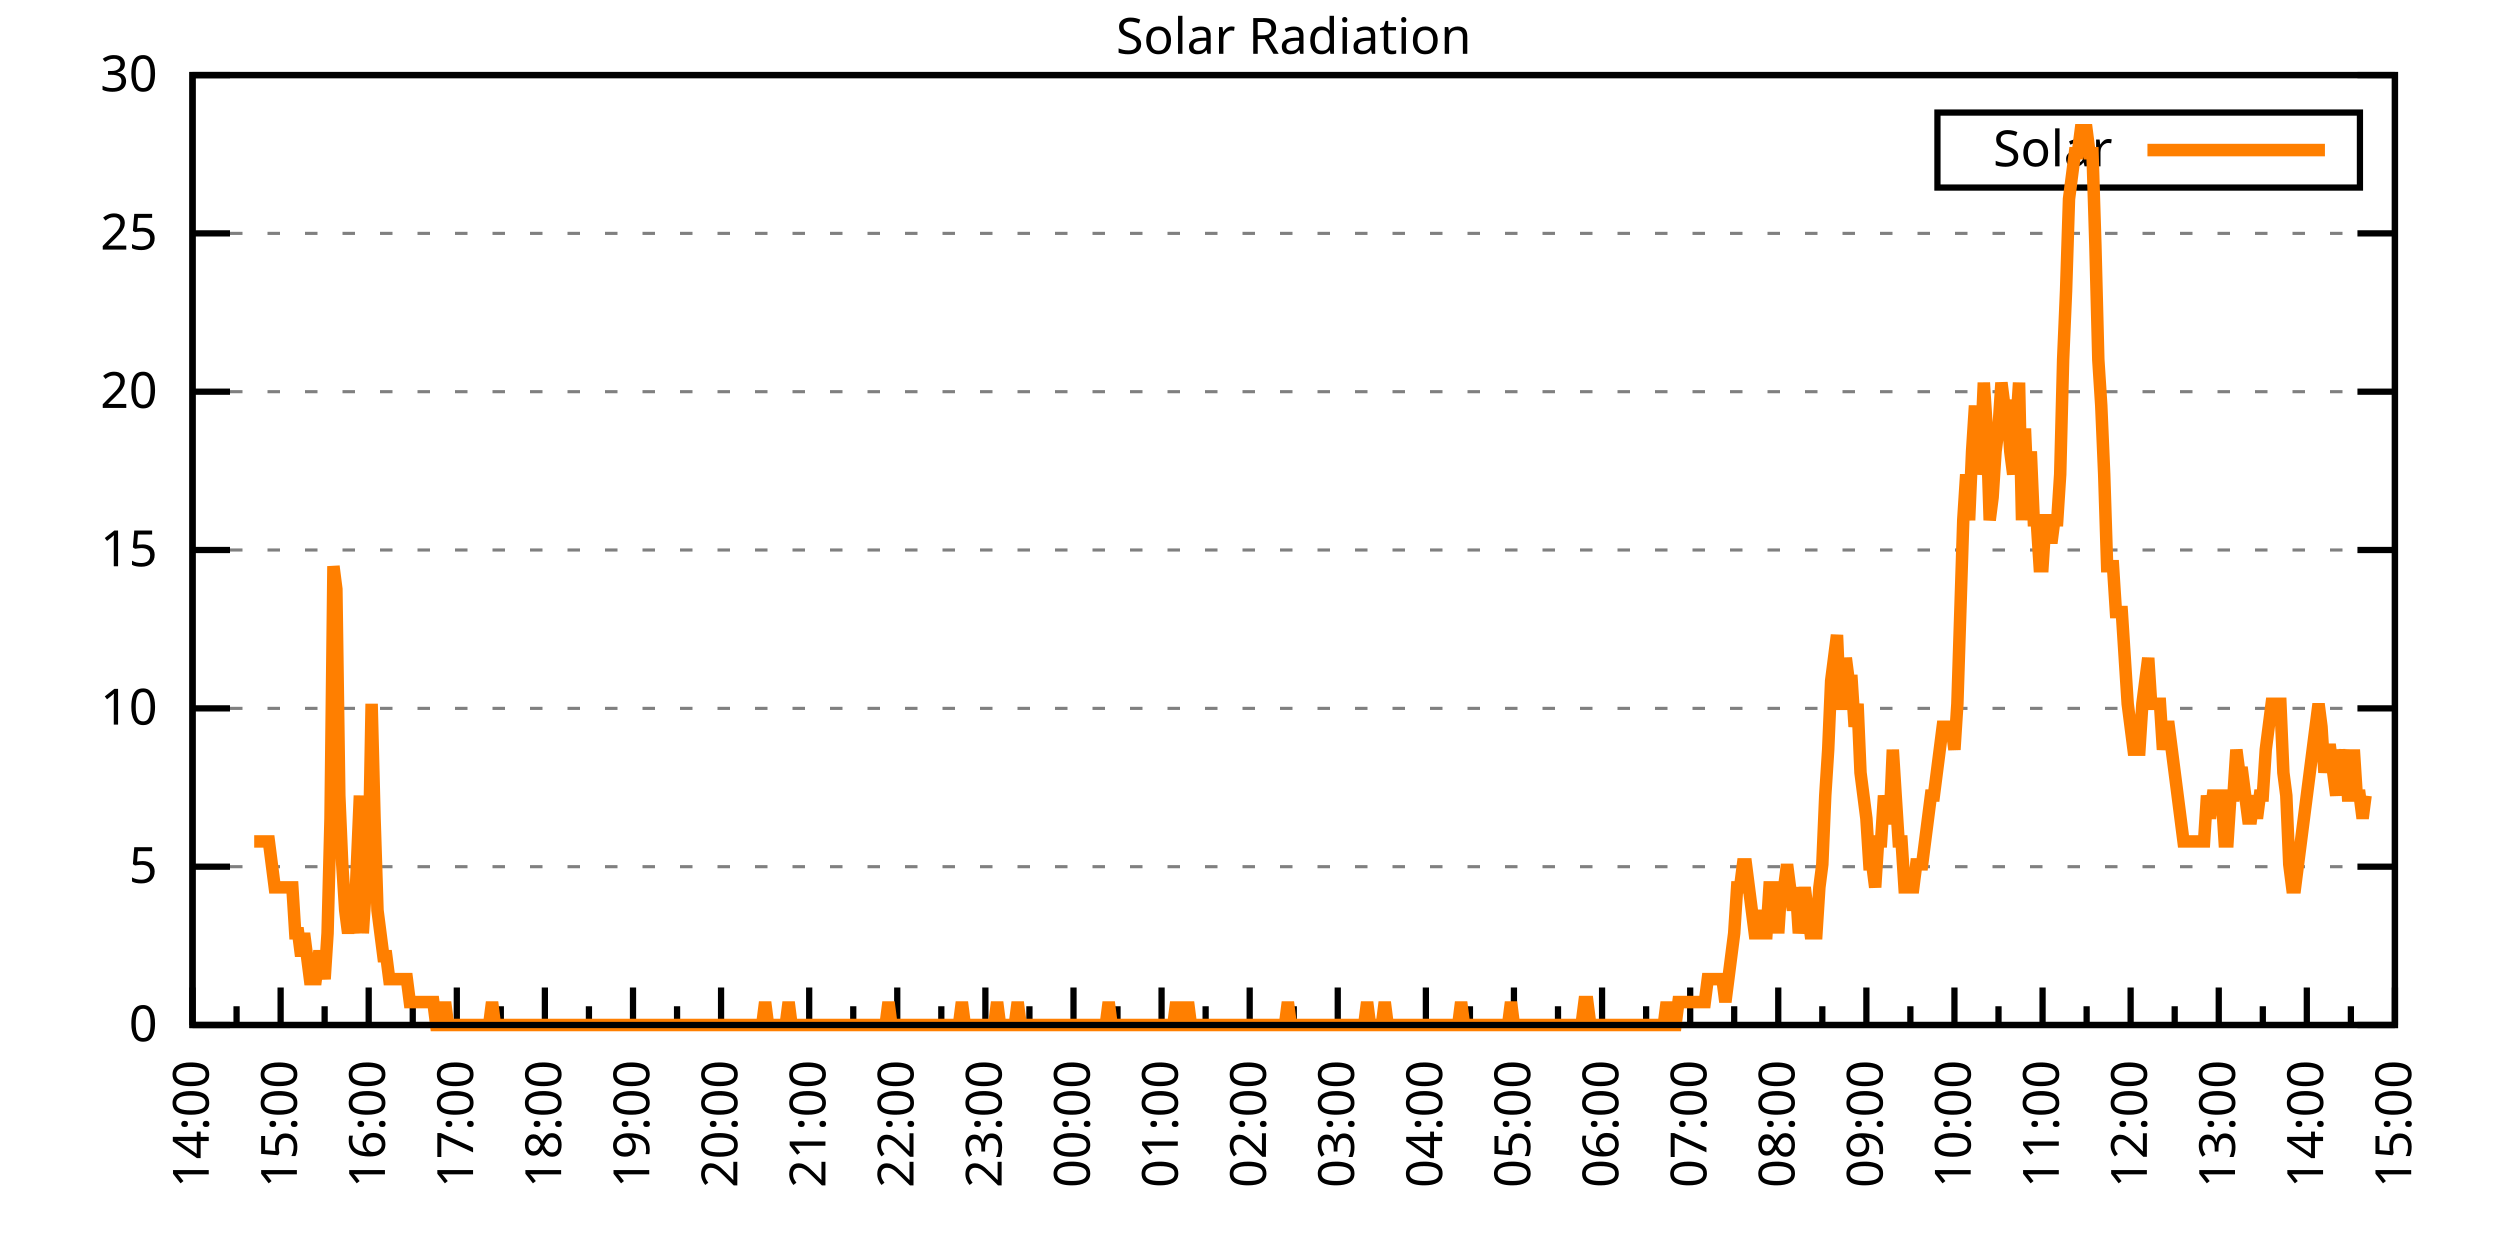
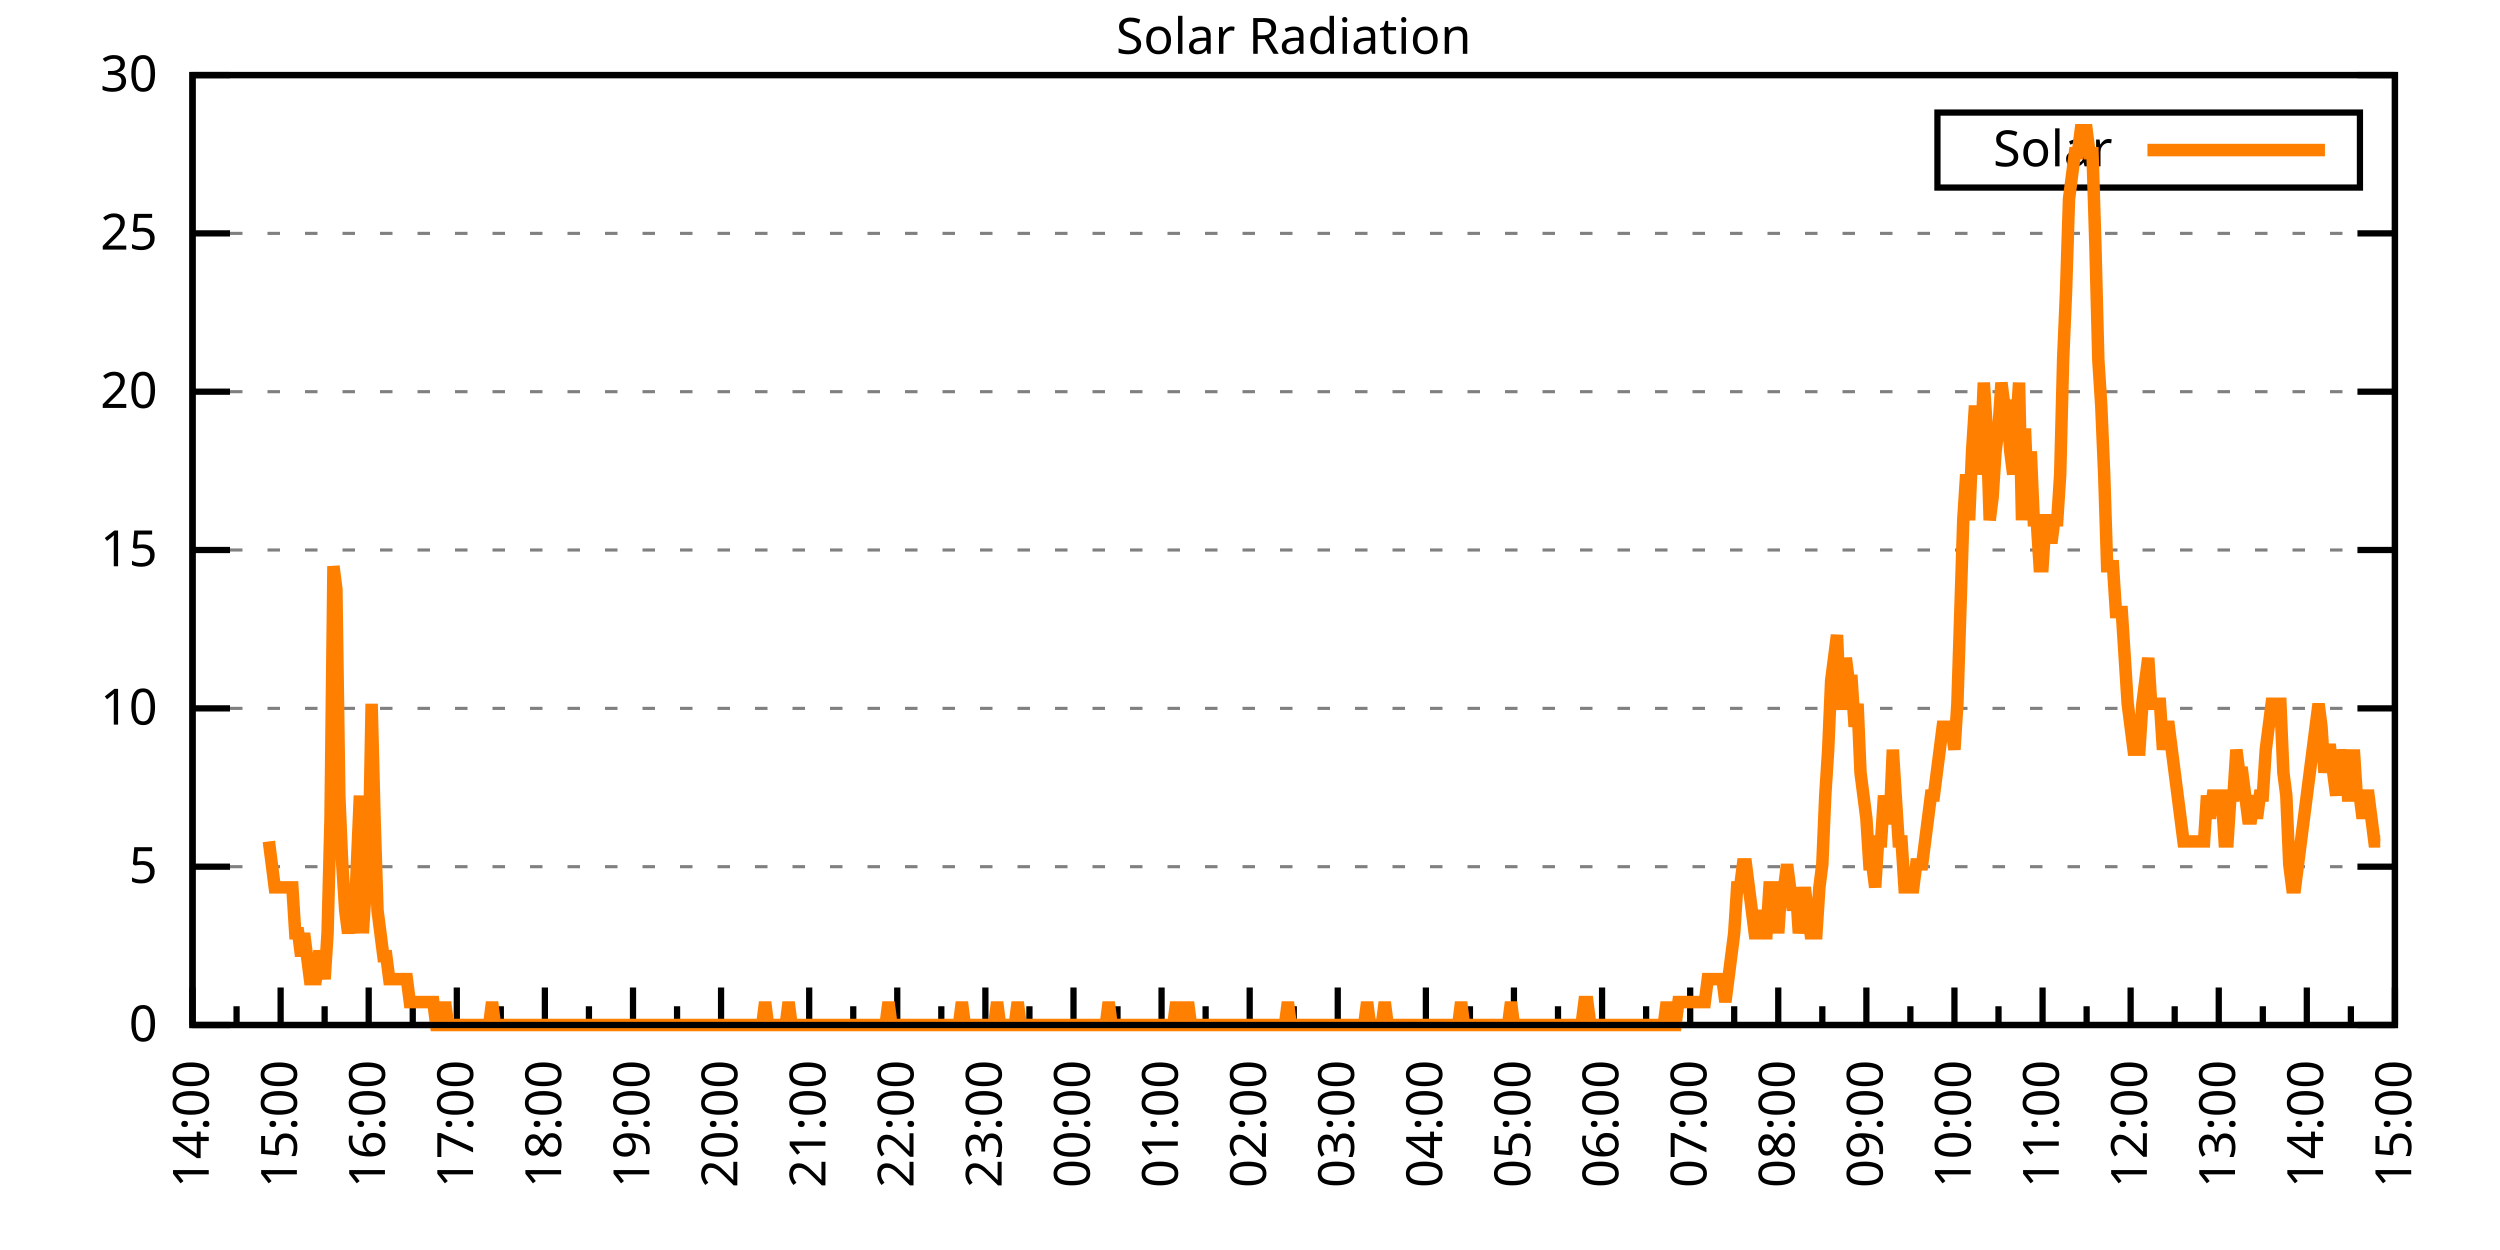
<svg xmlns="http://www.w3.org/2000/svg" xmlns:xlink="http://www.w3.org/1999/xlink" width="400" height="200" viewBox="0 0 400 200">
  <g id="gnuplot_canvas">
    <rect x="0" y="0" width="400" height="200" fill="none" />
    <defs>
      <circle id="gpDot" r="0.5" stroke-width="0.5" stroke="currentColor" />
      <path id="gpPt0" stroke-width="0.333" stroke="currentColor" d="M-1,0 h2 M0,-1 v2" />
      <path id="gpPt1" stroke-width="0.333" stroke="currentColor" d="M-1,-1 L1,1 M1,-1 L-1,1" />
      <path id="gpPt2" stroke-width="0.333" stroke="currentColor" d="M-1,0 L1,0 M0,-1 L0,1 M-1,-1 L1,1 M-1,1 L1,-1" />
      <rect id="gpPt3" stroke-width="0.333" stroke="currentColor" x="-1" y="-1" width="2" height="2" />
      <rect id="gpPt4" stroke-width="0.333" stroke="currentColor" fill="currentColor" x="-1" y="-1" width="2" height="2" />
      <circle id="gpPt5" stroke-width="0.333" stroke="currentColor" cx="0" cy="0" r="1" />
      <use xlink:href="#gpPt5" id="gpPt6" fill="currentColor" stroke="none" />
      <path id="gpPt7" stroke-width="0.333" stroke="currentColor" d="M0,-1.33 L-1.33,0.67 L1.33,0.67 z" />
      <use xlink:href="#gpPt7" id="gpPt8" fill="currentColor" stroke="none" />
      <use xlink:href="#gpPt7" id="gpPt9" stroke="currentColor" transform="rotate(180)" />
      <use xlink:href="#gpPt9" id="gpPt10" fill="currentColor" stroke="none" />
      <use xlink:href="#gpPt3" id="gpPt11" stroke="currentColor" transform="rotate(45)" />
      <use xlink:href="#gpPt11" id="gpPt12" fill="currentColor" stroke="none" />
      <path id="gpPt13" stroke-width="0.333" stroke="currentColor" d="M0,1.330 L1.265,0.411 L0.782,-1.067 L-0.782,-1.076 L-1.265,0.411 z" />
      <use xlink:href="#gpPt13" id="gpPt14" fill="currentColor" stroke="none" />
      <filter id="textbox" filterUnits="objectBoundingBox" x="0" y="0" height="1" width="1">
        <feFlood flood-color="white" flood-opacity="1" result="bgnd" />
        <feComposite in="SourceGraphic" in2="bgnd" operator="atop" />
      </filter>
      <filter id="greybox" filterUnits="objectBoundingBox" x="0" y="0" height="1" width="1">
        <feFlood flood-color="lightgrey" flood-opacity="1" result="grey" />
        <feComposite in="SourceGraphic" in2="grey" operator="atop" />
      </filter>
    </defs>
    <g fill="none" color="white" stroke="currentColor" stroke-width="1.00" stroke-linecap="butt" stroke-linejoin="miter">
</g>
    <g fill="none" color="black" stroke="currentColor" stroke-width="1.00" stroke-linecap="butt" stroke-linejoin="miter">
      <g stroke="none" shape-rendering="crispEdges">
        <polygon fill="rgb(255, 255, 255)" points="30.80,164.00 383.18,164.00 383.18,12.02 30.80,12.02 " />
      </g>
    </g>
    <g fill="none" color="black" stroke="currentColor" stroke-width="1.00" stroke-linecap="butt" stroke-linejoin="miter">
</g>
    <g fill="none" color="black" stroke="black" stroke-width="0.50" stroke-linecap="butt" stroke-linejoin="miter">
</g>
    <g fill="none" color="gray" stroke="currentColor" stroke-width="0.50" stroke-linecap="butt" stroke-linejoin="miter">
      <path stroke="gray" stroke-dasharray="2,4" class="gridline" d="M30.80,164.00 L383.19,164.00  " />
    </g>
    <g fill="none" color="gray" stroke="gray" stroke-width="1.00" stroke-linecap="butt" stroke-linejoin="miter">
</g>
    <g fill="none" color="black" stroke="currentColor" stroke-width="1.00" stroke-linecap="butt" stroke-linejoin="miter">
      <path stroke="black" d="M30.80,164.00 L36.80,164.00 M383.19,164.00 L377.19,164.00  " />
      <g transform="translate(25.20,166.60)" stroke="none" fill="black" font-family="Sans" font-size="8.00" text-anchor="end">
        <text>
          <tspan font-family="Sans"> 0</tspan>
        </text>
      </g>
    </g>
    <g fill="none" color="black" stroke="currentColor" stroke-width="1.00" stroke-linecap="butt" stroke-linejoin="miter">
</g>
    <g fill="none" color="black" stroke="black" stroke-width="0.50" stroke-linecap="butt" stroke-linejoin="miter">
</g>
    <g fill="none" color="gray" stroke="currentColor" stroke-width="0.50" stroke-linecap="butt" stroke-linejoin="miter">
      <path stroke="gray" stroke-dasharray="2,4" class="gridline" d="M30.80,138.67 L383.19,138.67  " />
    </g>
    <g fill="none" color="gray" stroke="gray" stroke-width="1.00" stroke-linecap="butt" stroke-linejoin="miter">
</g>
    <g fill="none" color="black" stroke="currentColor" stroke-width="1.00" stroke-linecap="butt" stroke-linejoin="miter">
      <path stroke="black" d="M30.80,138.67 L36.80,138.67 M383.19,138.67 L377.19,138.67  " />
      <g transform="translate(25.20,141.27)" stroke="none" fill="black" font-family="Sans" font-size="8.00" text-anchor="end">
        <text>
          <tspan font-family="Sans"> 5</tspan>
        </text>
      </g>
    </g>
    <g fill="none" color="black" stroke="currentColor" stroke-width="1.00" stroke-linecap="butt" stroke-linejoin="miter">
</g>
    <g fill="none" color="black" stroke="black" stroke-width="0.50" stroke-linecap="butt" stroke-linejoin="miter">
</g>
    <g fill="none" color="gray" stroke="currentColor" stroke-width="0.50" stroke-linecap="butt" stroke-linejoin="miter">
      <path stroke="gray" stroke-dasharray="2,4" class="gridline" d="M30.80,113.34 L383.19,113.34  " />
    </g>
    <g fill="none" color="gray" stroke="gray" stroke-width="1.00" stroke-linecap="butt" stroke-linejoin="miter">
</g>
    <g fill="none" color="black" stroke="currentColor" stroke-width="1.00" stroke-linecap="butt" stroke-linejoin="miter">
      <path stroke="black" d="M30.80,113.34 L36.80,113.34 M383.19,113.34 L377.19,113.34  " />
      <g transform="translate(25.20,115.94)" stroke="none" fill="black" font-family="Sans" font-size="8.00" text-anchor="end">
        <text>
          <tspan font-family="Sans"> 10</tspan>
        </text>
      </g>
    </g>
    <g fill="none" color="black" stroke="currentColor" stroke-width="1.00" stroke-linecap="butt" stroke-linejoin="miter">
</g>
    <g fill="none" color="black" stroke="black" stroke-width="0.50" stroke-linecap="butt" stroke-linejoin="miter">
</g>
    <g fill="none" color="gray" stroke="currentColor" stroke-width="0.50" stroke-linecap="butt" stroke-linejoin="miter">
      <path stroke="gray" stroke-dasharray="2,4" class="gridline" d="M30.80,88.00 L383.19,88.00  " />
    </g>
    <g fill="none" color="gray" stroke="gray" stroke-width="1.00" stroke-linecap="butt" stroke-linejoin="miter">
</g>
    <g fill="none" color="black" stroke="currentColor" stroke-width="1.00" stroke-linecap="butt" stroke-linejoin="miter">
      <path stroke="black" d="M30.80,88.00 L36.80,88.00 M383.19,88.00 L377.19,88.00  " />
      <g transform="translate(25.20,90.60)" stroke="none" fill="black" font-family="Sans" font-size="8.00" text-anchor="end">
        <text>
          <tspan font-family="Sans"> 15</tspan>
        </text>
      </g>
    </g>
    <g fill="none" color="black" stroke="currentColor" stroke-width="1.00" stroke-linecap="butt" stroke-linejoin="miter">
</g>
    <g fill="none" color="black" stroke="black" stroke-width="0.50" stroke-linecap="butt" stroke-linejoin="miter">
</g>
    <g fill="none" color="gray" stroke="currentColor" stroke-width="0.50" stroke-linecap="butt" stroke-linejoin="miter">
      <path stroke="gray" stroke-dasharray="2,4" class="gridline" d="M30.80,62.67 L383.19,62.67  " />
    </g>
    <g fill="none" color="gray" stroke="gray" stroke-width="1.00" stroke-linecap="butt" stroke-linejoin="miter">
</g>
    <g fill="none" color="black" stroke="currentColor" stroke-width="1.00" stroke-linecap="butt" stroke-linejoin="miter">
      <path stroke="black" d="M30.80,62.67 L36.80,62.67 M383.19,62.67 L377.19,62.67  " />
      <g transform="translate(25.20,65.27)" stroke="none" fill="black" font-family="Sans" font-size="8.00" text-anchor="end">
        <text>
          <tspan font-family="Sans"> 20</tspan>
        </text>
      </g>
    </g>
    <g fill="none" color="black" stroke="currentColor" stroke-width="1.00" stroke-linecap="butt" stroke-linejoin="miter">
</g>
    <g fill="none" color="black" stroke="black" stroke-width="0.50" stroke-linecap="butt" stroke-linejoin="miter">
</g>
    <g fill="none" color="gray" stroke="currentColor" stroke-width="0.50" stroke-linecap="butt" stroke-linejoin="miter">
      <path stroke="gray" stroke-dasharray="2,4" class="gridline" d="M30.80,37.34 L383.19,37.34  " />
    </g>
    <g fill="none" color="gray" stroke="gray" stroke-width="1.00" stroke-linecap="butt" stroke-linejoin="miter">
</g>
    <g fill="none" color="black" stroke="currentColor" stroke-width="1.00" stroke-linecap="butt" stroke-linejoin="miter">
      <path stroke="black" d="M30.80,37.34 L36.80,37.34 M383.19,37.34 L377.19,37.34  " />
      <g transform="translate(25.20,39.94)" stroke="none" fill="black" font-family="Sans" font-size="8.00" text-anchor="end">
        <text>
          <tspan font-family="Sans"> 25</tspan>
        </text>
      </g>
    </g>
    <g fill="none" color="black" stroke="currentColor" stroke-width="1.00" stroke-linecap="butt" stroke-linejoin="miter">
</g>
    <g fill="none" color="black" stroke="black" stroke-width="0.50" stroke-linecap="butt" stroke-linejoin="miter">
</g>
    <g fill="none" color="gray" stroke="currentColor" stroke-width="0.50" stroke-linecap="butt" stroke-linejoin="miter">
      <path stroke="gray" stroke-dasharray="2,4" class="gridline" d="M30.80,12.01 L383.19,12.01  " />
    </g>
    <g fill="none" color="gray" stroke="gray" stroke-width="1.00" stroke-linecap="butt" stroke-linejoin="miter">
</g>
    <g fill="none" color="black" stroke="currentColor" stroke-width="1.00" stroke-linecap="butt" stroke-linejoin="miter">
      <path stroke="black" d="M30.80,12.01 L36.80,12.01 M383.19,12.01 L377.19,12.01  " />
      <g transform="translate(25.20,14.61)" stroke="none" fill="black" font-family="Sans" font-size="8.00" text-anchor="end">
        <text>
          <tspan font-family="Sans"> 30</tspan>
        </text>
      </g>
    </g>
    <g fill="none" color="black" stroke="currentColor" stroke-width="1.00" stroke-linecap="butt" stroke-linejoin="miter">
      <path stroke="black" d="M30.80,164.00 L30.80,158.00  " />
      <g transform="translate(33.40,169.60) rotate(270)" stroke="none" fill="black" font-family="Sans" font-size="8.00" text-anchor="end">
        <text>
          <tspan font-family="Sans">14:00</tspan>
        </text>
      </g>
    </g>
    <g fill="none" color="black" stroke="currentColor" stroke-width="1.00" stroke-linecap="butt" stroke-linejoin="miter">
      <path stroke="black" d="M37.85,164.00 L37.85,161.00 M44.90,164.00 L44.90,158.00  " />
      <g transform="translate(47.50,169.60) rotate(270)" stroke="none" fill="black" font-family="Sans" font-size="8.00" text-anchor="end">
        <text>
          <tspan font-family="Sans">15:00</tspan>
        </text>
      </g>
    </g>
    <g fill="none" color="black" stroke="currentColor" stroke-width="1.00" stroke-linecap="butt" stroke-linejoin="miter">
      <path stroke="black" d="M51.94,164.00 L51.94,161.00 M58.99,164.00 L58.99,158.00  " />
      <g transform="translate(61.59,169.60) rotate(270)" stroke="none" fill="black" font-family="Sans" font-size="8.00" text-anchor="end">
        <text>
          <tspan font-family="Sans">16:00</tspan>
        </text>
      </g>
    </g>
    <g fill="none" color="black" stroke="currentColor" stroke-width="1.00" stroke-linecap="butt" stroke-linejoin="miter">
      <path stroke="black" d="M66.04,164.00 L66.04,161.00 M73.09,164.00 L73.09,158.00  " />
      <g transform="translate(75.69,169.60) rotate(270)" stroke="none" fill="black" font-family="Sans" font-size="8.00" text-anchor="end">
        <text>
          <tspan font-family="Sans">17:00</tspan>
        </text>
      </g>
    </g>
    <g fill="none" color="black" stroke="currentColor" stroke-width="1.00" stroke-linecap="butt" stroke-linejoin="miter">
      <path stroke="black" d="M80.13,164.00 L80.13,161.00 M87.18,164.00 L87.18,158.00  " />
      <g transform="translate(89.78,169.60) rotate(270)" stroke="none" fill="black" font-family="Sans" font-size="8.00" text-anchor="end">
        <text>
          <tspan font-family="Sans">18:00</tspan>
        </text>
      </g>
    </g>
    <g fill="none" color="black" stroke="currentColor" stroke-width="1.00" stroke-linecap="butt" stroke-linejoin="miter">
      <path stroke="black" d="M94.23,164.00 L94.23,161.00 M101.28,164.00 L101.28,158.00  " />
      <g transform="translate(103.88,169.60) rotate(270)" stroke="none" fill="black" font-family="Sans" font-size="8.00" text-anchor="end">
        <text>
          <tspan font-family="Sans">19:00</tspan>
        </text>
      </g>
    </g>
    <g fill="none" color="black" stroke="currentColor" stroke-width="1.00" stroke-linecap="butt" stroke-linejoin="miter">
      <path stroke="black" d="M108.33,164.00 L108.33,161.00 M115.37,164.00 L115.37,158.00  " />
      <g transform="translate(117.97,169.60) rotate(270)" stroke="none" fill="black" font-family="Sans" font-size="8.00" text-anchor="end">
        <text>
          <tspan font-family="Sans">20:00</tspan>
        </text>
      </g>
    </g>
    <g fill="none" color="black" stroke="currentColor" stroke-width="1.00" stroke-linecap="butt" stroke-linejoin="miter">
      <path stroke="black" d="M122.42,164.00 L122.42,161.00 M129.47,164.00 L129.47,158.00  " />
      <g transform="translate(132.07,169.60) rotate(270)" stroke="none" fill="black" font-family="Sans" font-size="8.00" text-anchor="end">
        <text>
          <tspan font-family="Sans">21:00</tspan>
        </text>
      </g>
    </g>
    <g fill="none" color="black" stroke="currentColor" stroke-width="1.00" stroke-linecap="butt" stroke-linejoin="miter">
      <path stroke="black" d="M136.52,164.00 L136.52,161.00 M143.56,164.00 L143.56,158.00  " />
      <g transform="translate(146.16,169.60) rotate(270)" stroke="none" fill="black" font-family="Sans" font-size="8.00" text-anchor="end">
        <text>
          <tspan font-family="Sans">22:00</tspan>
        </text>
      </g>
    </g>
    <g fill="none" color="black" stroke="currentColor" stroke-width="1.00" stroke-linecap="butt" stroke-linejoin="miter">
      <path stroke="black" d="M150.61,164.00 L150.61,161.00 M157.66,164.00 L157.66,158.00  " />
      <g transform="translate(160.26,169.60) rotate(270)" stroke="none" fill="black" font-family="Sans" font-size="8.00" text-anchor="end">
        <text>
          <tspan font-family="Sans">23:00</tspan>
        </text>
      </g>
    </g>
    <g fill="none" color="black" stroke="currentColor" stroke-width="1.00" stroke-linecap="butt" stroke-linejoin="miter">
      <path stroke="black" d="M164.71,164.00 L164.71,161.00 M171.76,164.00 L171.76,158.00  " />
      <g transform="translate(174.36,169.60) rotate(270)" stroke="none" fill="black" font-family="Sans" font-size="8.00" text-anchor="end">
        <text>
          <tspan font-family="Sans">00:00</tspan>
        </text>
      </g>
    </g>
    <g fill="none" color="black" stroke="currentColor" stroke-width="1.00" stroke-linecap="butt" stroke-linejoin="miter">
      <path stroke="black" d="M178.80,164.00 L178.80,161.00 M185.85,164.00 L185.85,158.00  " />
      <g transform="translate(188.45,169.60) rotate(270)" stroke="none" fill="black" font-family="Sans" font-size="8.00" text-anchor="end">
        <text>
          <tspan font-family="Sans">01:00</tspan>
        </text>
      </g>
    </g>
    <g fill="none" color="black" stroke="currentColor" stroke-width="1.00" stroke-linecap="butt" stroke-linejoin="miter">
      <path stroke="black" d="M192.90,164.00 L192.90,161.00 M199.95,164.00 L199.95,158.00  " />
      <g transform="translate(202.55,169.60) rotate(270)" stroke="none" fill="black" font-family="Sans" font-size="8.00" text-anchor="end">
        <text>
          <tspan font-family="Sans">02:00</tspan>
        </text>
      </g>
    </g>
    <g fill="none" color="black" stroke="currentColor" stroke-width="1.00" stroke-linecap="butt" stroke-linejoin="miter">
      <path stroke="black" d="M207.00,164.00 L207.00,161.00 M214.04,164.00 L214.04,158.00  " />
      <g transform="translate(216.64,169.60) rotate(270)" stroke="none" fill="black" font-family="Sans" font-size="8.00" text-anchor="end">
        <text>
          <tspan font-family="Sans">03:00</tspan>
        </text>
      </g>
    </g>
    <g fill="none" color="black" stroke="currentColor" stroke-width="1.00" stroke-linecap="butt" stroke-linejoin="miter">
      <path stroke="black" d="M221.09,164.00 L221.09,161.00 M228.14,164.00 L228.14,158.00  " />
      <g transform="translate(230.74,169.60) rotate(270)" stroke="none" fill="black" font-family="Sans" font-size="8.00" text-anchor="end">
        <text>
          <tspan font-family="Sans">04:00</tspan>
        </text>
      </g>
    </g>
    <g fill="none" color="black" stroke="currentColor" stroke-width="1.00" stroke-linecap="butt" stroke-linejoin="miter">
      <path stroke="black" d="M235.19,164.00 L235.19,161.00 M242.23,164.00 L242.23,158.00  " />
      <g transform="translate(244.83,169.60) rotate(270)" stroke="none" fill="black" font-family="Sans" font-size="8.00" text-anchor="end">
        <text>
          <tspan font-family="Sans">05:00</tspan>
        </text>
      </g>
    </g>
    <g fill="none" color="black" stroke="currentColor" stroke-width="1.00" stroke-linecap="butt" stroke-linejoin="miter">
      <path stroke="black" d="M249.28,164.00 L249.28,161.00 M256.33,164.00 L256.33,158.00  " />
      <g transform="translate(258.93,169.60) rotate(270)" stroke="none" fill="black" font-family="Sans" font-size="8.00" text-anchor="end">
        <text>
          <tspan font-family="Sans">06:00</tspan>
        </text>
      </g>
    </g>
    <g fill="none" color="black" stroke="currentColor" stroke-width="1.00" stroke-linecap="butt" stroke-linejoin="miter">
      <path stroke="black" d="M263.38,164.00 L263.38,161.00 M270.43,164.00 L270.43,158.00  " />
      <g transform="translate(273.03,169.60) rotate(270)" stroke="none" fill="black" font-family="Sans" font-size="8.00" text-anchor="end">
        <text>
          <tspan font-family="Sans">07:00</tspan>
        </text>
      </g>
    </g>
    <g fill="none" color="black" stroke="currentColor" stroke-width="1.00" stroke-linecap="butt" stroke-linejoin="miter">
      <path stroke="black" d="M277.47,164.00 L277.47,161.00 M284.52,164.00 L284.52,158.00  " />
      <g transform="translate(287.12,169.60) rotate(270)" stroke="none" fill="black" font-family="Sans" font-size="8.00" text-anchor="end">
        <text>
          <tspan font-family="Sans">08:00</tspan>
        </text>
      </g>
    </g>
    <g fill="none" color="black" stroke="currentColor" stroke-width="1.00" stroke-linecap="butt" stroke-linejoin="miter">
      <path stroke="black" d="M291.57,164.00 L291.57,161.00 M298.62,164.00 L298.62,158.00  " />
      <g transform="translate(301.22,169.60) rotate(270)" stroke="none" fill="black" font-family="Sans" font-size="8.00" text-anchor="end">
        <text>
          <tspan font-family="Sans">09:00</tspan>
        </text>
      </g>
    </g>
    <g fill="none" color="black" stroke="currentColor" stroke-width="1.00" stroke-linecap="butt" stroke-linejoin="miter">
      <path stroke="black" d="M305.66,164.00 L305.66,161.00 M312.71,164.00 L312.71,158.00  " />
      <g transform="translate(315.31,169.60) rotate(270)" stroke="none" fill="black" font-family="Sans" font-size="8.00" text-anchor="end">
        <text>
          <tspan font-family="Sans">10:00</tspan>
        </text>
      </g>
    </g>
    <g fill="none" color="black" stroke="currentColor" stroke-width="1.00" stroke-linecap="butt" stroke-linejoin="miter">
      <path stroke="black" d="M319.76,164.00 L319.76,161.00 M326.81,164.00 L326.81,158.00  " />
      <g transform="translate(329.41,169.60) rotate(270)" stroke="none" fill="black" font-family="Sans" font-size="8.00" text-anchor="end">
        <text>
          <tspan font-family="Sans">11:00</tspan>
        </text>
      </g>
    </g>
    <g fill="none" color="black" stroke="currentColor" stroke-width="1.00" stroke-linecap="butt" stroke-linejoin="miter">
      <path stroke="black" d="M333.86,164.00 L333.86,161.00 M340.90,164.00 L340.90,158.00  " />
      <g transform="translate(343.50,169.60) rotate(270)" stroke="none" fill="black" font-family="Sans" font-size="8.00" text-anchor="end">
        <text>
          <tspan font-family="Sans">12:00</tspan>
        </text>
      </g>
    </g>
    <g fill="none" color="black" stroke="currentColor" stroke-width="1.00" stroke-linecap="butt" stroke-linejoin="miter">
      <path stroke="black" d="M347.95,164.00 L347.95,161.00 M355.00,164.00 L355.00,158.00  " />
      <g transform="translate(357.60,169.60) rotate(270)" stroke="none" fill="black" font-family="Sans" font-size="8.00" text-anchor="end">
        <text>
          <tspan font-family="Sans">13:00</tspan>
        </text>
      </g>
    </g>
    <g fill="none" color="black" stroke="currentColor" stroke-width="1.00" stroke-linecap="butt" stroke-linejoin="miter">
      <path stroke="black" d="M362.05,164.00 L362.05,161.00 M369.09,164.00 L369.09,158.00  " />
      <g transform="translate(371.69,169.60) rotate(270)" stroke="none" fill="black" font-family="Sans" font-size="8.00" text-anchor="end">
        <text>
          <tspan font-family="Sans">14:00</tspan>
        </text>
      </g>
    </g>
    <g fill="none" color="black" stroke="currentColor" stroke-width="1.00" stroke-linecap="butt" stroke-linejoin="miter">
      <path stroke="black" d="M376.14,164.00 L376.14,161.00 M383.19,164.00 L383.19,158.00  " />
      <g transform="translate(385.79,169.60) rotate(270)" stroke="none" fill="black" font-family="Sans" font-size="8.00" text-anchor="end">
        <text>
          <tspan font-family="Sans">15:00</tspan>
        </text>
      </g>
    </g>
    <g fill="none" color="black" stroke="currentColor" stroke-width="1.00" stroke-linecap="butt" stroke-linejoin="miter">
</g>
    <g fill="none" color="black" stroke="currentColor" stroke-width="1.00" stroke-linecap="butt" stroke-linejoin="miter">
      <path stroke="black" d="M30.80,12.01 L30.80,164.00 L383.19,164.00 L383.19,12.01 L30.80,12.01 Z  " />
    </g>
    <g fill="none" color="black" stroke="currentColor" stroke-width="1.00" stroke-linecap="butt" stroke-linejoin="miter">
      <g transform="translate(6.80,88.01) rotate(270)" stroke="none" fill="black" font-family="Sans" font-size="8.00" text-anchor="middle">
        <text />
      </g>
    </g>
    <g fill="none" color="black" stroke="currentColor" stroke-width="1.00" stroke-linecap="butt" stroke-linejoin="miter">
</g>
    <g fill="none" color="black" stroke="currentColor" stroke-width="1.00" stroke-linecap="butt" stroke-linejoin="miter">
      <path stroke="black" d="M309.99,30.01 L309.99,18.01 L377.59,18.01 L377.59,30.01 L309.99,30.01 Z  " />
    </g>
    <g id="Solar_Radiation_plot_1">
      <g fill="none" color="white" stroke="black" stroke-width="2.00" stroke-linecap="butt" stroke-linejoin="miter">
</g>
      <g fill="none" color="black" stroke="currentColor" stroke-width="2.00" stroke-linecap="butt" stroke-linejoin="miter">
        <g transform="translate(337.99,26.61)" stroke="none" fill="black" font-family="Sans" font-size="8.00" text-anchor="end">
          <text>
            <tspan font-family="Sans">Solar</tspan>
          </text>
        </g>
      </g>
      <g fill="none" color="black" stroke="currentColor" stroke-width="2.00" stroke-linecap="butt" stroke-linejoin="miter">
-         <path stroke="rgb(255, 127,   0)" d="M343.59,24.01 L371.99,24.01 M40.67,134.63 L41.14,134.63 L41.61,134.63 L42.08,134.63 L42.55,134.63 L43.02,134.63   L43.49,138.30 L43.96,141.98 L44.43,141.98 L44.90,141.98 L45.37,141.98 L45.84,141.98 L46.31,141.98 L46.78,141.98   L47.24,149.32 L47.71,149.32 L48.18,152.99 L48.65,149.32 L49.12,152.99 L49.59,156.66 L50.06,156.66 L50.53,156.66   L51.00,152.99 L51.47,152.99 L51.94,156.66 L52.41,149.32 L52.88,130.96 L53.35,90.59 L53.82,94.26 L54.29,127.29   L54.76,138.30 L55.23,145.65 L55.70,149.32 L56.17,145.65 L56.64,149.32 L57.11,138.30 L57.58,127.29 L58.05,149.32   L58.52,141.98 L58.99,138.30 L59.46,112.61 L59.93,130.96 L60.40,145.65 L60.87,149.32 L61.34,152.99 L61.81,152.99   L62.28,156.66 L62.75,156.66 L63.22,156.66 L63.69,156.66 L64.16,156.66 L64.63,156.66 L65.10,156.66 L65.57,160.33   L66.04,160.33 L66.51,160.33 L66.98,160.33 L67.45,160.33 L67.92,160.33 L68.39,160.33 L68.86,160.33 L69.33,160.33   L69.80,164.00 L70.27,164.00 L70.74,164.00 L71.21,160.33 L71.68,164.00 L72.15,164.00 L72.62,164.00 L73.09,164.00   L73.56,164.00 L74.03,164.00 L74.50,164.00 L74.97,164.00 L75.44,164.00 L75.91,164.00 L76.38,164.00 L76.85,164.00   L77.32,164.00 L77.79,164.00 L78.26,164.00 L78.73,160.33 L79.19,164.00 L79.66,164.00 L80.13,164.00 L80.60,164.00   L81.07,164.00 L81.54,164.00 L82.01,164.00 L82.48,164.00 L82.95,164.00 L83.42,164.00 L83.89,164.00 L84.36,164.00   L84.83,164.00 L85.30,164.00 L85.77,164.00 L86.24,164.00 L86.71,164.00 L87.18,164.00 L87.65,164.00 L88.12,164.00   L88.59,164.00 L89.06,164.00 L89.53,164.00 L90.00,164.00 L90.47,164.00 L90.94,164.00 L91.41,164.00 L91.88,164.00   L92.35,164.00 L92.82,164.00 L93.29,164.00 L93.76,164.00 L94.23,164.00 L94.70,164.00 L95.17,164.00 L95.64,164.00   L96.11,164.00 L96.58,164.00 L97.05,164.00 L97.52,164.00 L97.99,164.00 L98.46,164.00 L98.93,164.00 L99.40,164.00   L99.87,164.00 L100.34,164.00 L100.81,164.00 L101.28,164.00 L101.75,164.00 L102.22,164.00 L102.69,164.00 L103.16,164.00   L103.63,164.00 L104.10,164.00 L104.57,164.00 L105.04,164.00 L105.51,164.00 L105.98,164.00 L106.45,164.00 L106.92,164.00   L107.39,164.00 L107.86,164.00 L108.33,164.00 L108.80,164.00 L109.27,164.00 L109.74,164.00 L110.21,164.00 L110.68,164.00   L111.14,164.00 L111.61,164.00 L112.08,164.00 L112.55,164.00 L113.02,164.00 L113.49,164.00 L113.96,164.00 L114.43,164.00   L114.90,164.00 L115.37,164.00 L115.84,164.00 L116.31,164.00 L116.78,164.00 L117.25,164.00 L117.72,164.00 L118.19,164.00   L118.66,164.00 L119.13,164.00 L119.60,164.00 L120.07,164.00 L120.54,164.00 L121.01,164.00 L121.48,164.00 L121.95,164.00   L122.42,160.33 L122.89,164.00 L123.36,164.00 L123.83,164.00 L124.30,164.00 L124.77,164.00 L125.24,164.00 L125.71,164.00   L126.18,160.33 L126.65,164.00 L127.12,164.00 L127.59,164.00 L128.06,164.00 L128.53,164.00 L129.00,164.00 L129.47,164.00   L129.94,164.00 L130.41,164.00 L130.88,164.00 L131.35,164.00 L131.82,164.00 L132.29,164.00 L132.76,164.00 L133.23,164.00   L133.70,164.00 L134.17,164.00 L134.64,164.00 L135.11,164.00 L135.58,164.00 L136.05,164.00 L136.52,164.00 L136.99,164.00   L137.46,164.00 L137.93,164.00 L138.40,164.00 L138.87,164.00 L139.34,164.00 L139.81,164.00 L140.28,164.00 L140.75,164.00   L141.22,164.00 L141.69,164.00 L142.16,160.33 L142.63,164.00 L143.56,164.00 L144.03,164.00 L144.50,164.00 L144.97,164.00   L145.44,164.00 L145.91,164.00 L146.38,164.00 L146.85,164.00 L147.32,164.00 L147.79,164.00 L148.26,164.00 L148.73,164.00   L149.20,164.00 L149.67,164.00 L150.14,164.00 L150.61,164.00 L151.08,164.00 L151.55,164.00 L152.02,164.00 L152.49,164.00   L152.96,164.00 L153.43,164.00 L153.90,160.33 L154.37,164.00 L154.84,164.00 L155.31,164.00 L155.78,164.00 L156.25,164.00   L156.72,164.00 L157.19,164.00 L157.66,164.00 L158.13,164.00 L158.60,164.00 L159.07,164.00 L159.54,160.33 L160.01,164.00   L160.48,164.00 L160.95,164.00 L161.42,164.00 L161.89,164.00 L162.36,164.00 L162.83,160.33 L163.30,164.00 L163.77,164.00   L164.24,164.00 L164.71,164.00 L165.18,164.00 L165.65,164.00 L166.12,164.00 L166.59,164.00 L167.06,164.00 L167.53,164.00   L168.00,164.00 L168.47,164.00 L168.94,164.00 L169.41,164.00 L169.88,164.00 L170.35,164.00 L170.82,164.00 L171.29,164.00   L171.76,164.00 L172.23,164.00 L172.70,164.00 L173.17,164.00 L173.64,164.00 L174.11,164.00 L174.58,164.00 L175.04,164.00   L175.51,164.00 L175.98,164.00 L176.45,164.00 L176.92,164.00 L177.39,160.33 L177.86,164.00 L178.33,164.00 L178.80,164.00   L179.27,164.00 L179.74,164.00 L180.21,164.00 L180.68,164.00 L181.15,164.00 L181.62,164.00 L182.09,164.00 L182.56,164.00   L183.03,164.00 L183.50,164.00 L183.97,164.00 L184.44,164.00 L184.91,164.00 L185.38,164.00 L185.85,164.00 L186.32,164.00   L186.79,164.00 L187.26,164.00 L187.73,164.00 L188.20,160.33 L188.67,164.00 L189.14,164.00 L189.61,164.00 L190.08,160.33   L190.55,164.00 L191.02,164.00 L191.49,164.00 L191.96,164.00 L192.43,164.00 L192.90,164.00 L193.37,164.00 L193.84,164.00   L194.31,164.00 L194.78,164.00 L195.25,164.00 L195.72,164.00 L196.19,164.00 L196.66,164.00 L197.13,164.00 L197.60,164.00   L198.07,164.00 L198.54,164.00 L199.01,164.00 L199.48,164.00 L199.95,164.00 L200.42,164.00 L200.89,164.00 L201.36,164.00   L201.83,164.00 L202.30,164.00 L202.77,164.00 L203.24,164.00 L203.71,164.00 L204.18,164.00 L204.65,164.00 L205.12,164.00   L205.59,164.00 L206.06,160.33 L206.53,164.00 L207.00,164.00 L207.46,164.00 L207.93,164.00 L208.40,164.00 L208.87,164.00   L209.34,164.00 L209.81,164.00 L210.28,164.00 L210.75,164.00 L211.22,164.00 L211.69,164.00 L212.16,164.00 L212.63,164.00   L213.10,164.00 L213.57,164.00 L214.04,164.00 L214.51,164.00 L214.98,164.00 L215.45,164.00 L215.92,164.00 L216.39,164.00   L216.86,164.00 L217.33,164.00 L217.80,164.00 L218.27,164.00 L218.74,160.33 L219.21,164.00 L219.68,164.00 L220.15,164.00   L220.62,164.00 L221.09,164.00 L221.56,160.33 L222.03,164.00 L222.50,164.00 L222.97,164.00 L223.44,164.00 L223.91,164.00   L224.38,164.00 L224.85,164.00 L225.32,164.00 L225.79,164.00 L226.26,164.00 L226.73,164.00 L227.20,164.00 L227.67,164.00   L228.14,164.00 L228.61,164.00 L229.08,164.00 L229.55,164.00 L230.02,164.00 L230.49,164.00 L230.96,164.00 L231.43,164.00   L231.90,164.00 L232.37,164.00 L232.84,164.00 L233.31,164.00 L233.78,160.33 L234.25,164.00 L234.72,164.00 L235.19,164.00   L235.66,164.00 L236.13,164.00 L236.60,164.00 L237.07,164.00 L237.54,164.00 L238.01,164.00 L238.48,164.00 L238.95,164.00   L239.41,164.00 L239.88,164.00 L240.35,164.00 L240.82,164.00 L241.29,164.00 L241.76,160.33 L242.23,164.00 L242.70,164.00   L243.17,164.00 L243.64,164.00 L244.11,164.00 L244.58,164.00 L245.05,164.00 L245.52,164.00 L245.99,164.00 L246.46,164.00   L246.93,164.00 L247.40,164.00 L247.87,164.00 L248.34,164.00 L248.81,164.00 L249.28,164.00 L249.75,164.00 L250.22,164.00   L250.69,164.00 L251.16,164.00 L251.63,164.00 L252.10,164.00 L252.57,164.00 L253.04,164.00 L253.51,160.33 L253.98,160.33   L254.45,164.00 L254.92,164.00 L255.39,164.00 L255.86,164.00 L256.33,164.00 L256.80,164.00 L257.27,164.00 L257.74,164.00   L258.21,164.00 L258.68,164.00 L259.15,164.00 L259.62,164.00 L260.09,164.00 L260.56,164.00 L261.03,164.00 L261.50,164.00   L261.97,164.00 L262.44,164.00 L262.91,164.00 L263.38,164.00 L263.85,164.00 L264.32,164.00 L264.79,164.00 L265.26,164.00   L265.73,164.00 L266.20,164.00 L266.67,160.33 L267.14,164.00 L267.61,164.00 L268.08,164.00 L268.55,160.33 L269.02,160.33   L269.49,160.33 L269.96,160.33 L270.43,160.33 L270.90,160.33 L271.36,160.33 L271.83,160.33 L272.30,160.33 L272.77,160.33   L273.24,156.66 L273.71,156.66 L274.18,156.66 L274.65,156.66 L275.12,156.66 L275.59,156.66 L276.06,160.33 L276.53,156.66   L277.00,152.99 L277.47,149.32 L277.94,141.98 L278.41,141.98 L278.88,138.30 L279.35,138.30 L279.82,141.98 L280.29,145.65   L280.76,149.32 L281.23,149.32 L281.70,145.65 L282.17,149.32 L282.64,149.32 L283.11,141.98 L283.58,141.98 L284.05,141.98   L284.52,149.32 L284.99,141.98 L285.46,141.98 L285.93,138.30 L286.40,141.98 L286.87,145.65 L287.34,141.98 L287.81,149.32   L288.28,145.65 L288.75,141.98 L289.22,145.65 L289.69,149.32 L290.16,149.32 L290.63,149.32 L291.10,141.98 L291.57,138.30   L292.04,127.29 L292.51,119.95 L292.98,108.94 L293.45,105.27 L293.92,101.60 L294.39,112.61 L294.86,112.61 L295.33,105.27   L295.80,108.94 L296.27,108.94 L296.74,116.28 L297.21,112.61 L297.68,123.62 L298.15,127.29 L298.62,130.96 L299.09,138.30   L299.56,138.30 L300.03,141.98 L300.50,134.63 L300.97,134.63 L301.44,127.29 L301.91,130.96 L302.38,130.96 L302.85,119.95   L303.31,127.29 L303.78,134.63 L304.25,134.63 L304.72,141.98 L305.19,141.98 L305.66,141.98 L306.13,141.98 L306.60,138.30   L307.07,138.30 L307.54,138.30 L308.01,134.63 L308.48,130.96 L308.95,127.29 L309.42,127.29 L309.89,123.62 L310.36,119.95   L310.83,116.28 L311.30,116.28 L311.77,116.28 L312.24,116.28 L312.71,119.95 L313.18,112.61 L313.65,97.93 L314.12,83.24   L314.59,75.90 L315.06,83.24 L315.53,72.23 L316.00,64.89 L316.47,75.90 L316.94,72.23 L317.41,61.22 L317.88,68.56   L318.35,83.24 L318.82,79.57 L319.29,72.23 L319.76,68.56 L320.23,61.22 L320.70,64.89 L321.17,64.89 L321.64,72.23   L322.11,75.90 L322.58,68.56 L323.05,61.22 L323.52,83.24 L323.99,68.56 L324.46,79.57 L324.93,72.23 L325.40,83.24   L325.87,83.24 L326.34,90.59 L326.81,90.59 L327.28,83.24 L327.75,83.24 L328.22,86.91 L328.69,83.24 L329.16,83.24   L329.63,75.90 L330.10,57.55 L330.57,46.54 L331.04,31.85 L331.51,28.18 L331.98,24.51 L332.45,24.51 L332.92,20.84   L333.39,20.84 L333.86,20.84 L334.33,24.51 L334.80,24.51 L335.26,39.19 L335.73,57.55 L336.20,64.89 L336.67,75.90   L337.14,90.59 L337.61,90.59 L338.08,90.59 L338.55,97.93 L339.02,97.93 L339.49,97.93 L339.96,105.27 L340.43,112.61   L340.90,116.28 L341.37,119.95 L341.84,119.95 L342.31,119.95 L342.78,112.61 L343.25,108.94 L343.72,105.27 L344.19,112.61   L344.66,112.61 L345.13,112.61 L345.60,112.61 L346.07,119.95 L346.54,116.28 L347.01,116.28 L347.48,119.95 L347.95,123.62   L348.42,127.29 L348.89,130.96 L349.36,134.63 L349.83,134.63 L350.30,134.63 L350.77,134.63 L351.24,134.63 L351.71,134.63   L352.18,134.63 L352.65,134.63 L353.12,127.29 L353.59,130.96 L354.06,127.29 L354.53,127.29 L355.00,127.29 L355.47,127.29   L355.94,134.63 L356.41,134.63 L356.88,127.29 L357.35,127.29 L357.82,119.95 L358.29,123.62 L358.76,123.62 L359.23,127.29   L359.70,130.96 L360.17,130.96 L360.64,127.29 L361.11,130.96 L361.58,127.29 L362.05,127.29 L362.52,119.95 L362.99,116.28   L363.46,112.61 L363.93,112.61 L364.40,112.61 L364.87,112.61 L365.34,123.62 L365.81,127.29 L366.28,138.30 L366.75,141.98   L367.21,141.98 L367.68,138.30 L368.15,134.63 L368.62,130.96 L369.09,127.29 L369.56,123.62 L370.03,119.95 L370.50,116.28   L370.97,112.61 L371.44,116.28 L371.91,123.62 L372.38,119.95 L372.85,119.95 L373.32,123.62 L373.79,127.29 L374.26,119.95   L374.73,123.62 L375.20,119.95 L375.67,127.29 L376.14,127.29 L376.61,119.95 L377.08,127.29 L377.55,127.29 L378.02,130.96   L378.49,127.29  " />
+         <path stroke="rgb(255, 127,   0)" d="M343.59,24.01 L371.99,24.01 M43.02,134.63 L43.49,138.30 L43.96,141.98 L44.43,141.98 L44.90,141.98 L45.37,141.98   L45.84,141.98 L46.31,141.98 L46.78,141.98 L47.24,149.32 L47.71,149.32 L48.18,152.99 L48.65,149.32 L49.12,152.99   L49.59,156.66 L50.06,156.66 L50.53,156.66 L51.00,152.99 L51.47,152.99 L51.94,156.66 L52.41,149.32 L52.88,130.96   L53.35,90.59 L53.82,94.26 L54.29,127.29 L54.76,138.30 L55.23,145.65 L55.70,149.32 L56.17,145.65 L56.64,149.32   L57.11,138.30 L57.58,127.29 L58.05,149.32 L58.52,141.98 L58.99,138.30 L59.46,112.61 L59.93,130.96 L60.40,145.65   L60.87,149.32 L61.34,152.99 L61.81,152.99 L62.28,156.66 L62.75,156.66 L63.22,156.66 L63.69,156.66 L64.16,156.66   L64.63,156.66 L65.10,156.66 L65.57,160.33 L66.04,160.33 L66.51,160.33 L66.98,160.33 L67.45,160.33 L67.92,160.33   L68.39,160.33 L68.86,160.33 L69.33,160.33 L69.80,164.00 L70.27,164.00 L70.74,164.00 L71.21,160.33 L71.68,164.00   L72.15,164.00 L72.62,164.00 L73.09,164.00 L73.56,164.00 L74.03,164.00 L74.50,164.00 L74.97,164.00 L75.44,164.00   L75.91,164.00 L76.38,164.00 L76.85,164.00 L77.32,164.00 L77.79,164.00 L78.26,164.00 L78.73,160.33 L79.19,164.00   L79.66,164.00 L80.13,164.00 L80.60,164.00 L81.07,164.00 L81.54,164.00 L82.01,164.00 L82.48,164.00 L82.95,164.00   L83.42,164.00 L83.89,164.00 L84.36,164.00 L84.83,164.00 L85.30,164.00 L85.77,164.00 L86.24,164.00 L86.71,164.00   L87.18,164.00 L87.65,164.00 L88.12,164.00 L88.59,164.00 L89.06,164.00 L89.53,164.00 L90.00,164.00 L90.47,164.00   L90.94,164.00 L91.41,164.00 L91.88,164.00 L92.35,164.00 L92.82,164.00 L93.29,164.00 L93.76,164.00 L94.23,164.00   L94.70,164.00 L95.17,164.00 L95.64,164.00 L96.11,164.00 L96.58,164.00 L97.05,164.00 L97.52,164.00 L97.99,164.00   L98.46,164.00 L98.93,164.00 L99.40,164.00 L99.87,164.00 L100.34,164.00 L100.81,164.00 L101.28,164.00 L101.75,164.00   L102.22,164.00 L102.69,164.00 L103.16,164.00 L103.63,164.00 L104.10,164.00 L104.57,164.00 L105.04,164.00 L105.51,164.00   L105.98,164.00 L106.45,164.00 L106.92,164.00 L107.39,164.00 L107.86,164.00 L108.33,164.00 L108.80,164.00 L109.27,164.00   L109.74,164.00 L110.21,164.00 L110.68,164.00 L111.14,164.00 L111.61,164.00 L112.08,164.00 L112.55,164.00 L113.02,164.00   L113.49,164.00 L113.96,164.00 L114.43,164.00 L114.90,164.00 L115.37,164.00 L115.84,164.00 L116.31,164.00 L116.78,164.00   L117.25,164.00 L117.72,164.00 L118.19,164.00 L118.66,164.00 L119.13,164.00 L119.60,164.00 L120.07,164.00 L120.54,164.00   L121.01,164.00 L121.48,164.00 L121.95,164.00 L122.42,160.33 L122.89,164.00 L123.36,164.00 L123.83,164.00 L124.30,164.00   L124.77,164.00 L125.24,164.00 L125.71,164.00 L126.18,160.33 L126.65,164.00 L127.12,164.00 L127.59,164.00 L128.06,164.00   L128.53,164.00 L129.00,164.00 L129.47,164.00 L129.94,164.00 L130.41,164.00 L130.88,164.00 L131.35,164.00 L131.82,164.00   L132.29,164.00 L132.76,164.00 L133.23,164.00 L133.70,164.00 L134.17,164.00 L134.64,164.00 L135.11,164.00 L135.58,164.00   L136.05,164.00 L136.52,164.00 L136.99,164.00 L137.46,164.00 L137.93,164.00 L138.40,164.00 L138.87,164.00 L139.34,164.00   L139.81,164.00 L140.28,164.00 L140.75,164.00 L141.22,164.00 L141.69,164.00 L142.16,160.33 L142.63,164.00 L143.56,164.00   L144.03,164.00 L144.50,164.00 L144.97,164.00 L145.44,164.00 L145.91,164.00 L146.38,164.00 L146.85,164.00 L147.32,164.00   L147.79,164.00 L148.26,164.00 L148.73,164.00 L149.20,164.00 L149.67,164.00 L150.14,164.00 L150.61,164.00 L151.08,164.00   L151.55,164.00 L152.02,164.00 L152.49,164.00 L152.96,164.00 L153.43,164.00 L153.90,160.33 L154.37,164.00 L154.84,164.00   L155.31,164.00 L155.78,164.00 L156.25,164.00 L156.72,164.00 L157.19,164.00 L157.66,164.00 L158.13,164.00 L158.60,164.00   L159.07,164.00 L159.54,160.33 L160.01,164.00 L160.48,164.00 L160.95,164.00 L161.42,164.00 L161.89,164.00 L162.36,164.00   L162.83,160.33 L163.30,164.00 L163.77,164.00 L164.24,164.00 L164.71,164.00 L165.18,164.00 L165.65,164.00 L166.12,164.00   L166.59,164.00 L167.06,164.00 L167.53,164.00 L168.00,164.00 L168.47,164.00 L168.94,164.00 L169.41,164.00 L169.88,164.00   L170.35,164.00 L170.82,164.00 L171.29,164.00 L171.76,164.00 L172.23,164.00 L172.70,164.00 L173.17,164.00 L173.64,164.00   L174.11,164.00 L174.58,164.00 L175.04,164.00 L175.51,164.00 L175.98,164.00 L176.45,164.00 L176.92,164.00 L177.39,160.33   L177.86,164.00 L178.33,164.00 L178.80,164.00 L179.27,164.00 L179.74,164.00 L180.21,164.00 L180.68,164.00 L181.15,164.00   L181.62,164.00 L182.09,164.00 L182.56,164.00 L183.03,164.00 L183.50,164.00 L183.97,164.00 L184.44,164.00 L184.91,164.00   L185.38,164.00 L185.85,164.00 L186.32,164.00 L186.79,164.00 L187.26,164.00 L187.73,164.00 L188.20,160.33 L188.67,164.00   L189.14,164.00 L189.61,164.00 L190.08,160.33 L190.55,164.00 L191.02,164.00 L191.49,164.00 L191.96,164.00 L192.43,164.00   L192.90,164.00 L193.37,164.00 L193.84,164.00 L194.31,164.00 L194.78,164.00 L195.25,164.00 L195.72,164.00 L196.19,164.00   L196.66,164.00 L197.13,164.00 L197.60,164.00 L198.07,164.00 L198.54,164.00 L199.01,164.00 L199.48,164.00 L199.95,164.00   L200.42,164.00 L200.89,164.00 L201.36,164.00 L201.83,164.00 L202.30,164.00 L202.77,164.00 L203.24,164.00 L203.71,164.00   L204.18,164.00 L204.65,164.00 L205.12,164.00 L205.59,164.00 L206.06,160.33 L206.53,164.00 L207.00,164.00 L207.46,164.00   L207.93,164.00 L208.40,164.00 L208.87,164.00 L209.34,164.00 L209.81,164.00 L210.28,164.00 L210.75,164.00 L211.22,164.00   L211.69,164.00 L212.16,164.00 L212.63,164.00 L213.10,164.00 L213.57,164.00 L214.04,164.00 L214.51,164.00 L214.98,164.00   L215.45,164.00 L215.92,164.00 L216.39,164.00 L216.86,164.00 L217.33,164.00 L217.80,164.00 L218.27,164.00 L218.74,160.33   L219.21,164.00 L219.68,164.00 L220.15,164.00 L220.62,164.00 L221.09,164.00 L221.56,160.33 L222.03,164.00 L222.50,164.00   L222.97,164.00 L223.44,164.00 L223.91,164.00 L224.38,164.00 L224.85,164.00 L225.32,164.00 L225.79,164.00 L226.26,164.00   L226.73,164.00 L227.20,164.00 L227.67,164.00 L228.14,164.00 L228.61,164.00 L229.08,164.00 L229.55,164.00 L230.02,164.00   L230.49,164.00 L230.96,164.00 L231.43,164.00 L231.90,164.00 L232.37,164.00 L232.84,164.00 L233.31,164.00 L233.78,160.33   L234.25,164.00 L234.72,164.00 L235.19,164.00 L235.66,164.00 L236.13,164.00 L236.60,164.00 L237.07,164.00 L237.54,164.00   L238.01,164.00 L238.48,164.00 L238.95,164.00 L239.41,164.00 L239.88,164.00 L240.35,164.00 L240.82,164.00 L241.29,164.00   L241.76,160.33 L242.23,164.00 L242.70,164.00 L243.17,164.00 L243.64,164.00 L244.11,164.00 L244.58,164.00 L245.05,164.00   L245.52,164.00 L245.99,164.00 L246.46,164.00 L246.93,164.00 L247.40,164.00 L247.87,164.00 L248.34,164.00 L248.81,164.00   L249.28,164.00 L249.75,164.00 L250.22,164.00 L250.69,164.00 L251.16,164.00 L251.63,164.00 L252.10,164.00 L252.57,164.00   L253.04,164.00 L253.51,160.33 L253.98,160.33 L254.45,164.00 L254.92,164.00 L255.39,164.00 L255.86,164.00 L256.33,164.00   L256.80,164.00 L257.27,164.00 L257.74,164.00 L258.21,164.00 L258.68,164.00 L259.15,164.00 L259.62,164.00 L260.09,164.00   L260.56,164.00 L261.03,164.00 L261.50,164.00 L261.97,164.00 L262.44,164.00 L262.91,164.00 L263.38,164.00 L263.85,164.00   L264.32,164.00 L264.79,164.00 L265.26,164.00 L265.73,164.00 L266.20,164.00 L266.67,160.33 L267.14,164.00 L267.61,164.00   L268.08,164.00 L268.55,160.33 L269.02,160.33 L269.49,160.33 L269.96,160.33 L270.43,160.33 L270.90,160.33 L271.36,160.33   L271.83,160.33 L272.30,160.33 L272.77,160.33 L273.24,156.66 L273.71,156.66 L274.18,156.66 L274.65,156.66 L275.12,156.66   L275.59,156.66 L276.06,160.33 L276.53,156.66 L277.00,152.99 L277.47,149.32 L277.94,141.98 L278.41,141.98 L278.88,138.30   L279.35,138.30 L279.82,141.98 L280.29,145.65 L280.76,149.32 L281.23,149.32 L281.70,145.65 L282.17,149.32 L282.64,149.32   L283.11,141.98 L283.58,141.98 L284.05,141.98 L284.52,149.32 L284.99,141.98 L285.46,141.98 L285.93,138.30 L286.40,141.98   L286.87,145.65 L287.34,141.98 L287.81,149.32 L288.28,145.65 L288.75,141.98 L289.22,145.65 L289.69,149.32 L290.16,149.32   L290.63,149.32 L291.10,141.98 L291.57,138.30 L292.04,127.29 L292.51,119.95 L292.98,108.94 L293.45,105.27 L293.92,101.60   L294.39,112.61 L294.86,112.61 L295.33,105.27 L295.80,108.94 L296.27,108.94 L296.74,116.28 L297.21,112.61 L297.68,123.62   L298.15,127.29 L298.62,130.96 L299.09,138.30 L299.56,138.30 L300.03,141.98 L300.50,134.63 L300.97,134.63 L301.44,127.29   L301.91,130.96 L302.38,130.96 L302.85,119.95 L303.31,127.29 L303.78,134.63 L304.25,134.63 L304.72,141.98 L305.19,141.98   L305.66,141.98 L306.13,141.98 L306.60,138.30 L307.07,138.30 L307.54,138.30 L308.01,134.63 L308.48,130.96 L308.95,127.29   L309.42,127.29 L309.89,123.62 L310.36,119.95 L310.83,116.28 L311.30,116.28 L311.77,116.28 L312.24,116.28 L312.71,119.95   L313.18,112.61 L313.65,97.93 L314.12,83.24 L314.59,75.90 L315.06,83.24 L315.53,72.23 L316.00,64.89 L316.47,75.90   L316.94,72.23 L317.41,61.22 L317.88,68.56 L318.35,83.24 L318.82,79.57 L319.29,72.23 L319.76,68.56 L320.23,61.22   L320.70,64.89 L321.17,64.89 L321.64,72.23 L322.11,75.90 L322.58,68.56 L323.05,61.22 L323.52,83.24 L323.99,68.56   L324.46,79.57 L324.93,72.23 L325.40,83.24 L325.87,83.24 L326.34,90.59 L326.81,90.59 L327.28,83.24 L327.75,83.24   L328.22,86.91 L328.69,83.24 L329.16,83.24 L329.63,75.90 L330.10,57.55 L330.57,46.54 L331.04,31.85 L331.51,28.18   L331.98,24.51 L332.45,24.51 L332.92,20.84 L333.39,20.84 L333.86,20.84 L334.33,24.51 L334.80,24.51 L335.26,39.19   L335.73,57.55 L336.20,64.89 L336.67,75.90 L337.14,90.59 L337.61,90.59 L338.08,90.59 L338.55,97.93 L339.02,97.93   L339.49,97.93 L339.96,105.27 L340.43,112.61 L340.90,116.28 L341.37,119.95 L341.84,119.95 L342.31,119.95 L342.78,112.61   L343.25,108.94 L343.72,105.27 L344.19,112.61 L344.66,112.61 L345.13,112.61 L345.60,112.61 L346.07,119.95 L346.54,116.28   L347.01,116.28 L347.48,119.95 L347.95,123.62 L348.42,127.29 L348.89,130.96 L349.36,134.63 L349.83,134.63 L350.30,134.63   L350.77,134.63 L351.24,134.63 L351.71,134.63 L352.18,134.63 L352.65,134.63 L353.12,127.29 L353.59,130.96 L354.06,127.29   L354.53,127.29 L355.00,127.29 L355.47,127.29 L355.94,134.63 L356.41,134.63 L356.88,127.29 L357.35,127.29 L357.82,119.95   L358.29,123.62 L358.76,123.62 L359.23,127.29 L359.70,130.96 L360.17,130.96 L360.64,127.29 L361.11,130.96 L361.58,127.29   L362.05,127.29 L362.52,119.95 L362.99,116.28 L363.46,112.61 L363.93,112.61 L364.40,112.61 L364.87,112.61 L365.34,123.62   L365.81,127.29 L366.28,138.30 L366.75,141.98 L367.21,141.98 L367.68,138.30 L368.15,134.63 L368.62,130.96 L369.09,127.29   L369.56,123.62 L370.03,119.95 L370.50,116.28 L370.97,112.61 L371.44,116.28 L371.91,123.62 L372.38,119.95 L372.85,119.95   L373.32,123.62 L373.79,127.29 L374.26,119.95 L374.73,123.62 L375.20,119.95 L375.67,127.29 L376.14,127.29 L376.61,119.95   L377.08,127.29 L377.55,127.29 L378.02,130.96 L378.49,127.29 L378.96,127.29 L379.43,130.96 L379.90,134.63 L380.37,134.63   L380.84,134.63  " />
      </g>
    </g>
    <g fill="none" color="black" stroke="currentColor" stroke-width="2.00" stroke-linecap="butt" stroke-linejoin="miter">
</g>
    <g fill="none" color="black" stroke="black" stroke-width="1.00" stroke-linecap="butt" stroke-linejoin="miter">
</g>
    <g fill="none" color="black" stroke="currentColor" stroke-width="1.00" stroke-linecap="butt" stroke-linejoin="miter">
      <path stroke="black" d="M30.80,12.01 L30.80,164.00 L383.19,164.00 L383.19,12.01 L30.80,12.01 Z  " />
    </g>
    <g fill="none" color="black" stroke="currentColor" stroke-width="1.00" stroke-linecap="butt" stroke-linejoin="miter">
      <g transform="translate(206.99,8.61)" stroke="none" fill="black" font-family="Sans" font-size="8.00" text-anchor="middle">
        <text>
          <tspan font-family="Sans">Solar Radiation</tspan>
        </text>
      </g>
    </g>
    <g fill="none" color="black" stroke="currentColor" stroke-width="1.00" stroke-linecap="butt" stroke-linejoin="miter">
</g>
  </g>
</svg>
